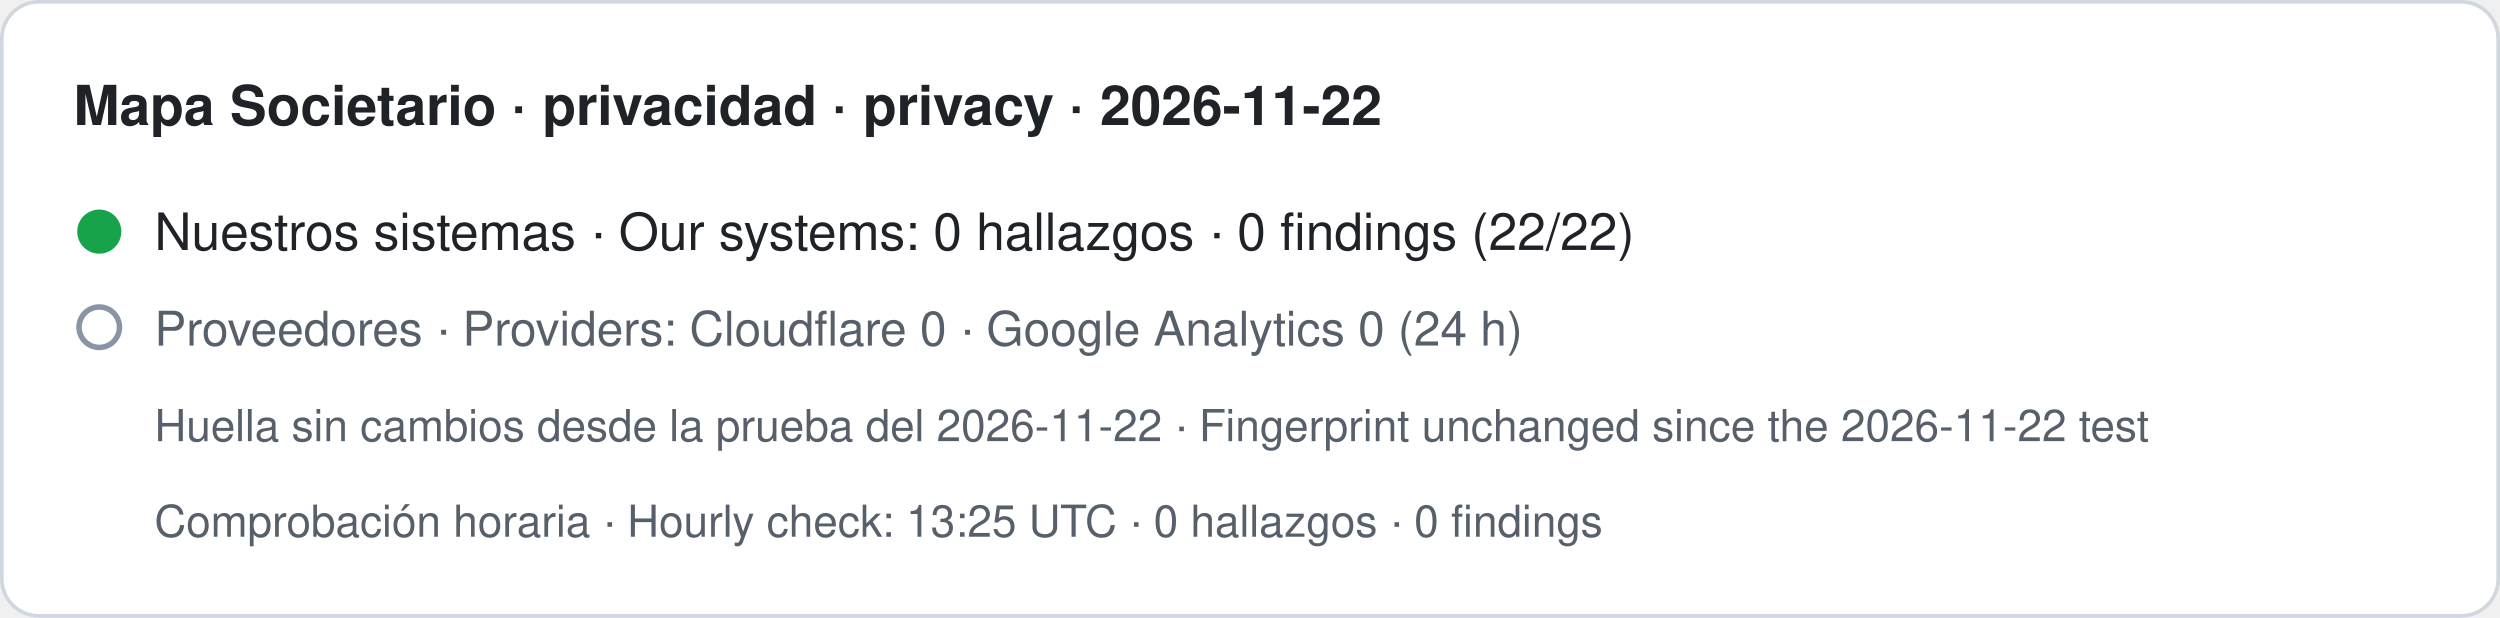
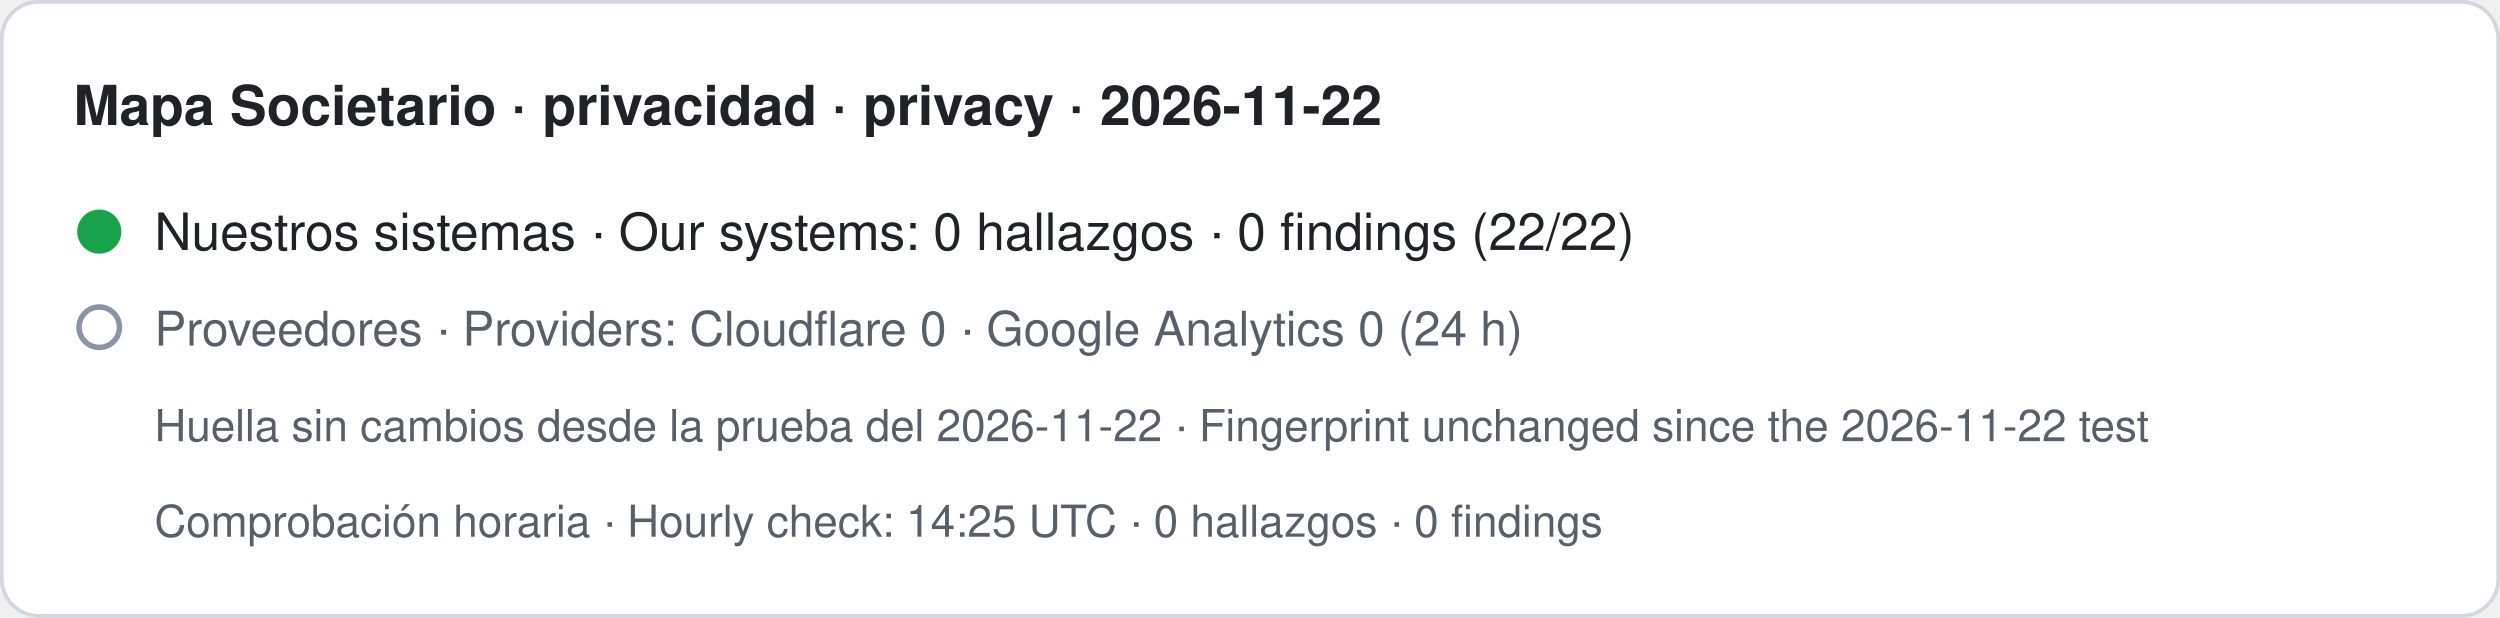
- <svg xmlns="http://www.w3.org/2000/svg" width="680" height="168" viewBox="0 0 680 168" role="img" aria-label="Mapa Societario · privacidad · privacy · 2026-11-22. Nuestros sistemas · Our systems: 0 hallazgos · 0 findings (22/22). Proveedores · Providers: Cloudflare 0 · Google Analytics 0 (24 h). Huella sin cambios desde la prueba del 2026-11-22 · Fingerprint unchanged since the 2026-11-22 test. Comprobación horaria · Hourly check: 13:25 UTC · 0 hallazgos · 0 findings">
+ <svg xmlns="http://www.w3.org/2000/svg" width="680" height="168" viewBox="0 0 680 168" role="img" aria-label="Mapa Societario · privacidad · privacy · 2026-11-22. Nuestros sistemas · Our systems: 0 hallazgos · 0 findings (22/22). Proveedores · Providers: Cloudflare 0 · Google Analytics 0 (24 h). Huella sin cambios desde la prueba del 2026-11-22 · Fingerprint unchanged since the 2026-11-22 test. Comprobación horaria · Hourly check: 14:25 UTC · 0 hallazgos · 0 findings">
  <rect x="0.5" y="0.5" width="679" height="167" rx="10" fill="#ffffff" stroke="#d0d7de" />
  <text x="20" y="34" font-family="-apple-system,BlinkMacSystemFont,Segoe UI,Helvetica,Arial,sans-serif" font-size="15" font-weight="600" fill="#1f2328">Mapa Societario · privacidad · privacy · 2026-11-22</text>
  <circle cx="27" cy="63" r="6" fill="#16a34a" />
  <text x="42" y="68" font-family="-apple-system,BlinkMacSystemFont,Segoe UI,Helvetica,Arial,sans-serif" font-size="14" fill="#1f2328">Nuestros sistemas · Our systems: 0 hallazgos · 0 findings (22/22)</text>
  <circle cx="27" cy="89" r="5.5" fill="none" stroke="#8a94a6" stroke-width="1.5" />
  <text x="42" y="94" font-family="-apple-system,BlinkMacSystemFont,Segoe UI,Helvetica,Arial,sans-serif" font-size="13" fill="#57606a">Proveedores · Providers: Cloudflare 0 · Google Analytics 0 (24 h)</text>
  <text x="42" y="120" font-family="-apple-system,BlinkMacSystemFont,Segoe UI,Helvetica,Arial,sans-serif" font-size="12" fill="#57606a">Huella sin cambios desde la prueba del 2026-11-22 · Fingerprint unchanged since the 2026-11-22 test</text>
-   <text x="42" y="146" font-family="-apple-system,BlinkMacSystemFont,Segoe UI,Helvetica,Arial,sans-serif" font-size="12" fill="#57606a">Comprobación horaria · Hourly check: 13:25 UTC · 0 hallazgos · 0 findings</text>
+   <text x="42" y="146" font-family="-apple-system,BlinkMacSystemFont,Segoe UI,Helvetica,Arial,sans-serif" font-size="12" fill="#57606a">Comprobación horaria · Hourly check: 14:25 UTC · 0 hallazgos · 0 findings</text>
</svg>
